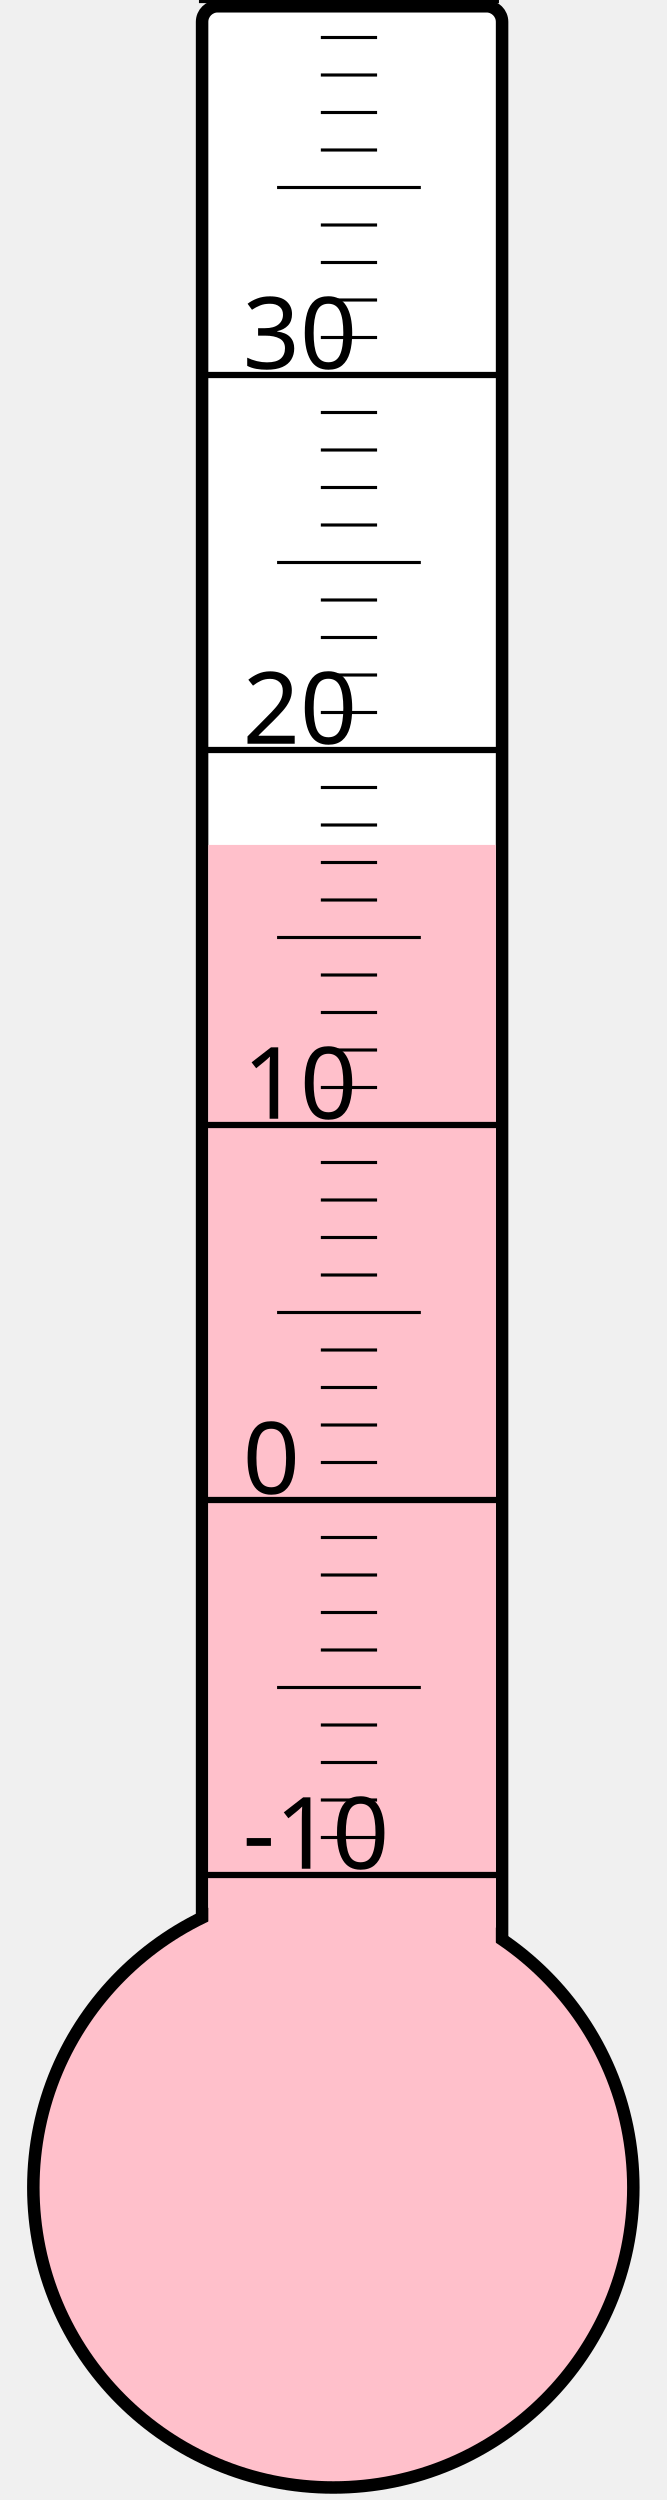
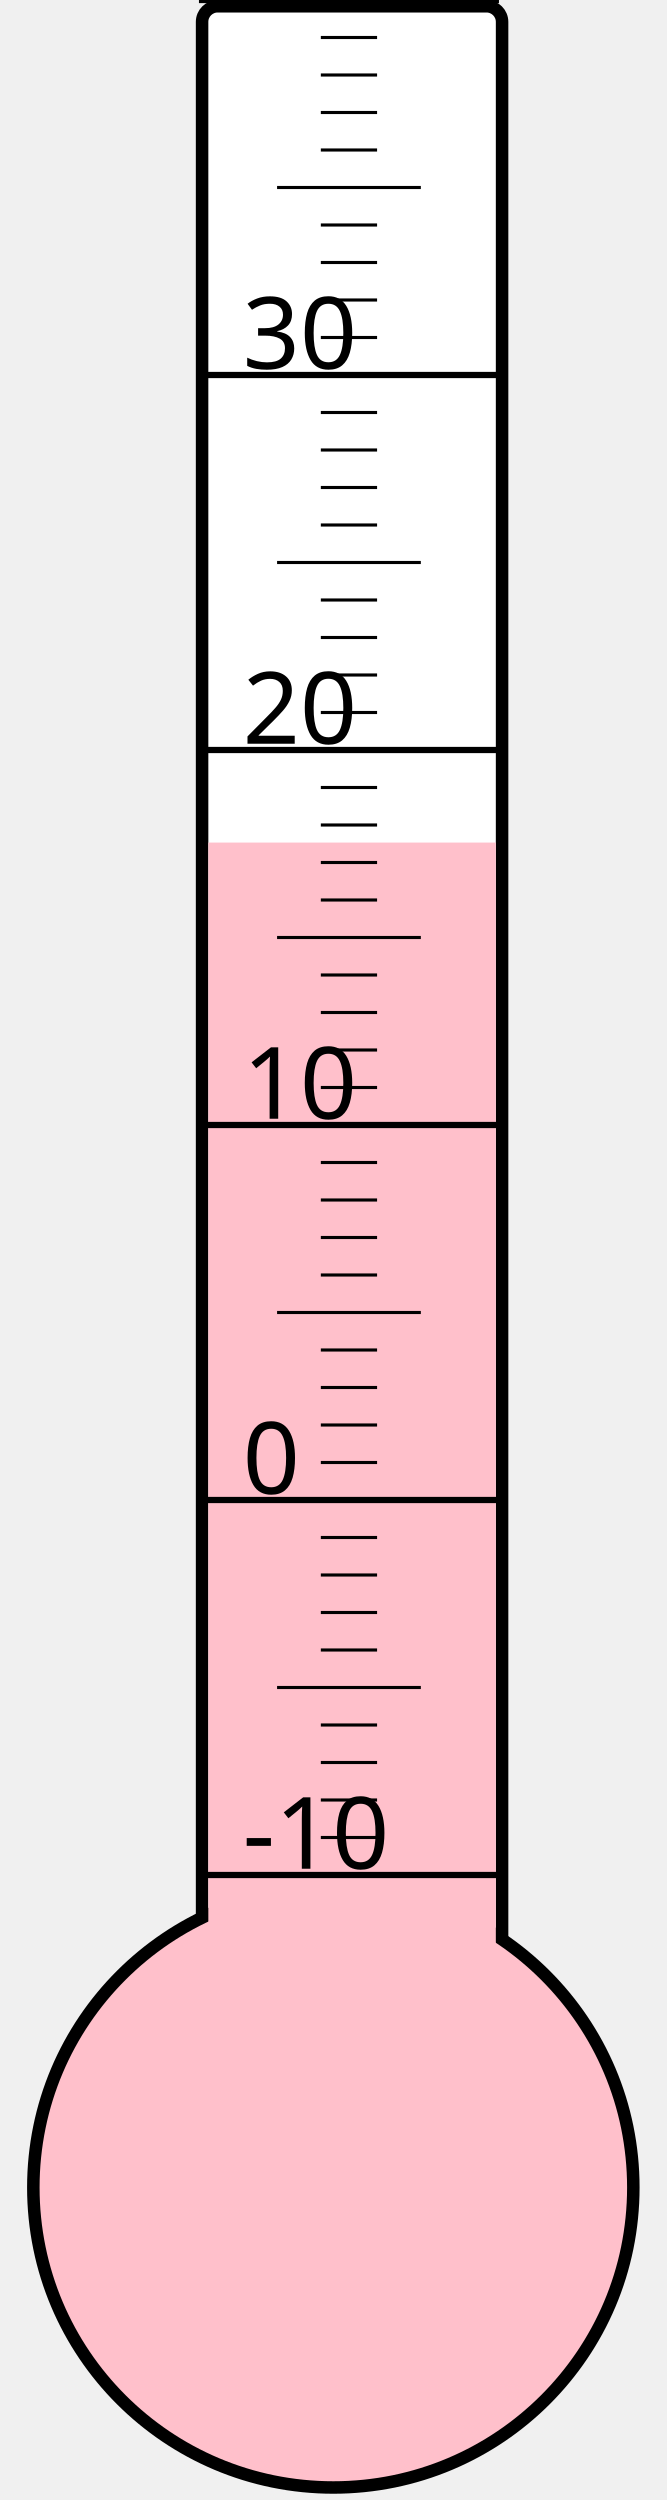
<svg xmlns="http://www.w3.org/2000/svg" width="40px" height="150px" viewBox="0 0 200 800">
  <rect width="200" height="800" x="0" y="0" style="fill: #ffffeb; fill-opacity: 0;" />
  <rect width="96" height="680" x="58" y="2" rx="5" ry="5" style="fill: white; fill-opacity: 1; stroke: black; stroke-width: 4;" />
  <circle cx="100" cy="700" r="96" style="fill: pink; stroke: black; stroke-width: 4;" />
-   <rect width="92" height="429.625" x="60" y="270.375" style="fill: pink; fill-opacity: 1; stroke-width: 0;" />
+   <rect width="92" height="430.375" x="60" y="269.625" style="fill: pink; fill-opacity: 1; stroke-width: 0;" />
  <text x="71" y="598" style="font-family: sans-serif; font-size: 24pt;">-10</text>
  <text x="71" y="478" style="font-family: sans-serif; font-size: 24pt;">0</text>
  <text x="71" y="358" style="font-family: sans-serif; font-size: 24pt;">10</text>
  <text x="71" y="238" style="font-family: sans-serif; font-size: 24pt;">20</text>
  <text x="71" y="118" style="font-family: sans-serif; font-size: 24pt;">30</text>
  <g style="stroke: black;">
    <line x1="57" y1="600" x2="153" y2="600" style="stroke-width: 2;" />
    <line x1="96" y1="588" x2="114" y2="588" style="stroke-width: 1;" />
    <line x1="96" y1="576" x2="114" y2="576" style="stroke-width: 1;" />
    <line x1="96" y1="564" x2="114" y2="564" style="stroke-width: 1;" />
    <line x1="96" y1="552" x2="114" y2="552" style="stroke-width: 1;" />
    <line x1="82" y1="540" x2="128" y2="540" style="stroke-width: 1;" />
    <line x1="96" y1="528" x2="114" y2="528" style="stroke-width: 1;" />
    <line x1="96" y1="516" x2="114" y2="516" style="stroke-width: 1;" />
    <line x1="96" y1="504" x2="114" y2="504" style="stroke-width: 1;" />
    <line x1="96" y1="492" x2="114" y2="492" style="stroke-width: 1;" />
    <line x1="57" y1="480" x2="153" y2="480" style="stroke-width: 2;" />
    <line x1="96" y1="468" x2="114" y2="468" style="stroke-width: 1;" />
    <line x1="96" y1="456" x2="114" y2="456" style="stroke-width: 1;" />
    <line x1="96" y1="444" x2="114" y2="444" style="stroke-width: 1;" />
    <line x1="96" y1="432" x2="114" y2="432" style="stroke-width: 1;" />
    <line x1="82" y1="420" x2="128" y2="420" style="stroke-width: 1;" />
    <line x1="96" y1="408" x2="114" y2="408" style="stroke-width: 1;" />
    <line x1="96" y1="396" x2="114" y2="396" style="stroke-width: 1;" />
    <line x1="96" y1="384" x2="114" y2="384" style="stroke-width: 1;" />
    <line x1="96" y1="372" x2="114" y2="372" style="stroke-width: 1;" />
    <line x1="57" y1="360" x2="153" y2="360" style="stroke-width: 2;" />
    <line x1="96" y1="348" x2="114" y2="348" style="stroke-width: 1;" />
    <line x1="96" y1="336" x2="114" y2="336" style="stroke-width: 1;" />
    <line x1="96" y1="324" x2="114" y2="324" style="stroke-width: 1;" />
    <line x1="96" y1="312" x2="114" y2="312" style="stroke-width: 1;" />
    <line x1="82" y1="300" x2="128" y2="300" style="stroke-width: 1;" />
    <line x1="96" y1="288" x2="114" y2="288" style="stroke-width: 1;" />
    <line x1="96" y1="276" x2="114" y2="276" style="stroke-width: 1;" />
    <line x1="96" y1="264" x2="114" y2="264" style="stroke-width: 1;" />
    <line x1="96" y1="252" x2="114" y2="252" style="stroke-width: 1;" />
    <line x1="57" y1="240" x2="153" y2="240" style="stroke-width: 2;" />
    <line x1="96" y1="228" x2="114" y2="228" style="stroke-width: 1;" />
    <line x1="96" y1="216" x2="114" y2="216" style="stroke-width: 1;" />
    <line x1="96" y1="204" x2="114" y2="204" style="stroke-width: 1;" />
    <line x1="96" y1="192" x2="114" y2="192" style="stroke-width: 1;" />
    <line x1="82" y1="180" x2="128" y2="180" style="stroke-width: 1;" />
    <line x1="96" y1="168" x2="114" y2="168" style="stroke-width: 1;" />
    <line x1="96" y1="156" x2="114" y2="156" style="stroke-width: 1;" />
    <line x1="96" y1="144" x2="114" y2="144" style="stroke-width: 1;" />
    <line x1="96" y1="132" x2="114" y2="132" style="stroke-width: 1;" />
    <line x1="57" y1="120" x2="153" y2="120" style="stroke-width: 2;" />
    <line x1="96" y1="108" x2="114" y2="108" style="stroke-width: 1;" />
    <line x1="96" y1="96" x2="114" y2="96" style="stroke-width: 1;" />
    <line x1="96" y1="84" x2="114" y2="84" style="stroke-width: 1;" />
    <line x1="96" y1="72" x2="114" y2="72" style="stroke-width: 1;" />
    <line x1="82" y1="60" x2="128" y2="60" style="stroke-width: 1;" />
    <line x1="96" y1="48" x2="114" y2="48" style="stroke-width: 1;" />
    <line x1="96" y1="36" x2="114" y2="36" style="stroke-width: 1;" />
    <line x1="96" y1="24" x2="114" y2="24" style="stroke-width: 1;" />
    <line x1="96" y1="12" x2="114" y2="12" style="stroke-width: 1;" />
    <line x1="57" y1="0" x2="153" y2="0" style="stroke-width: 2;" />
  </g>
</svg>
